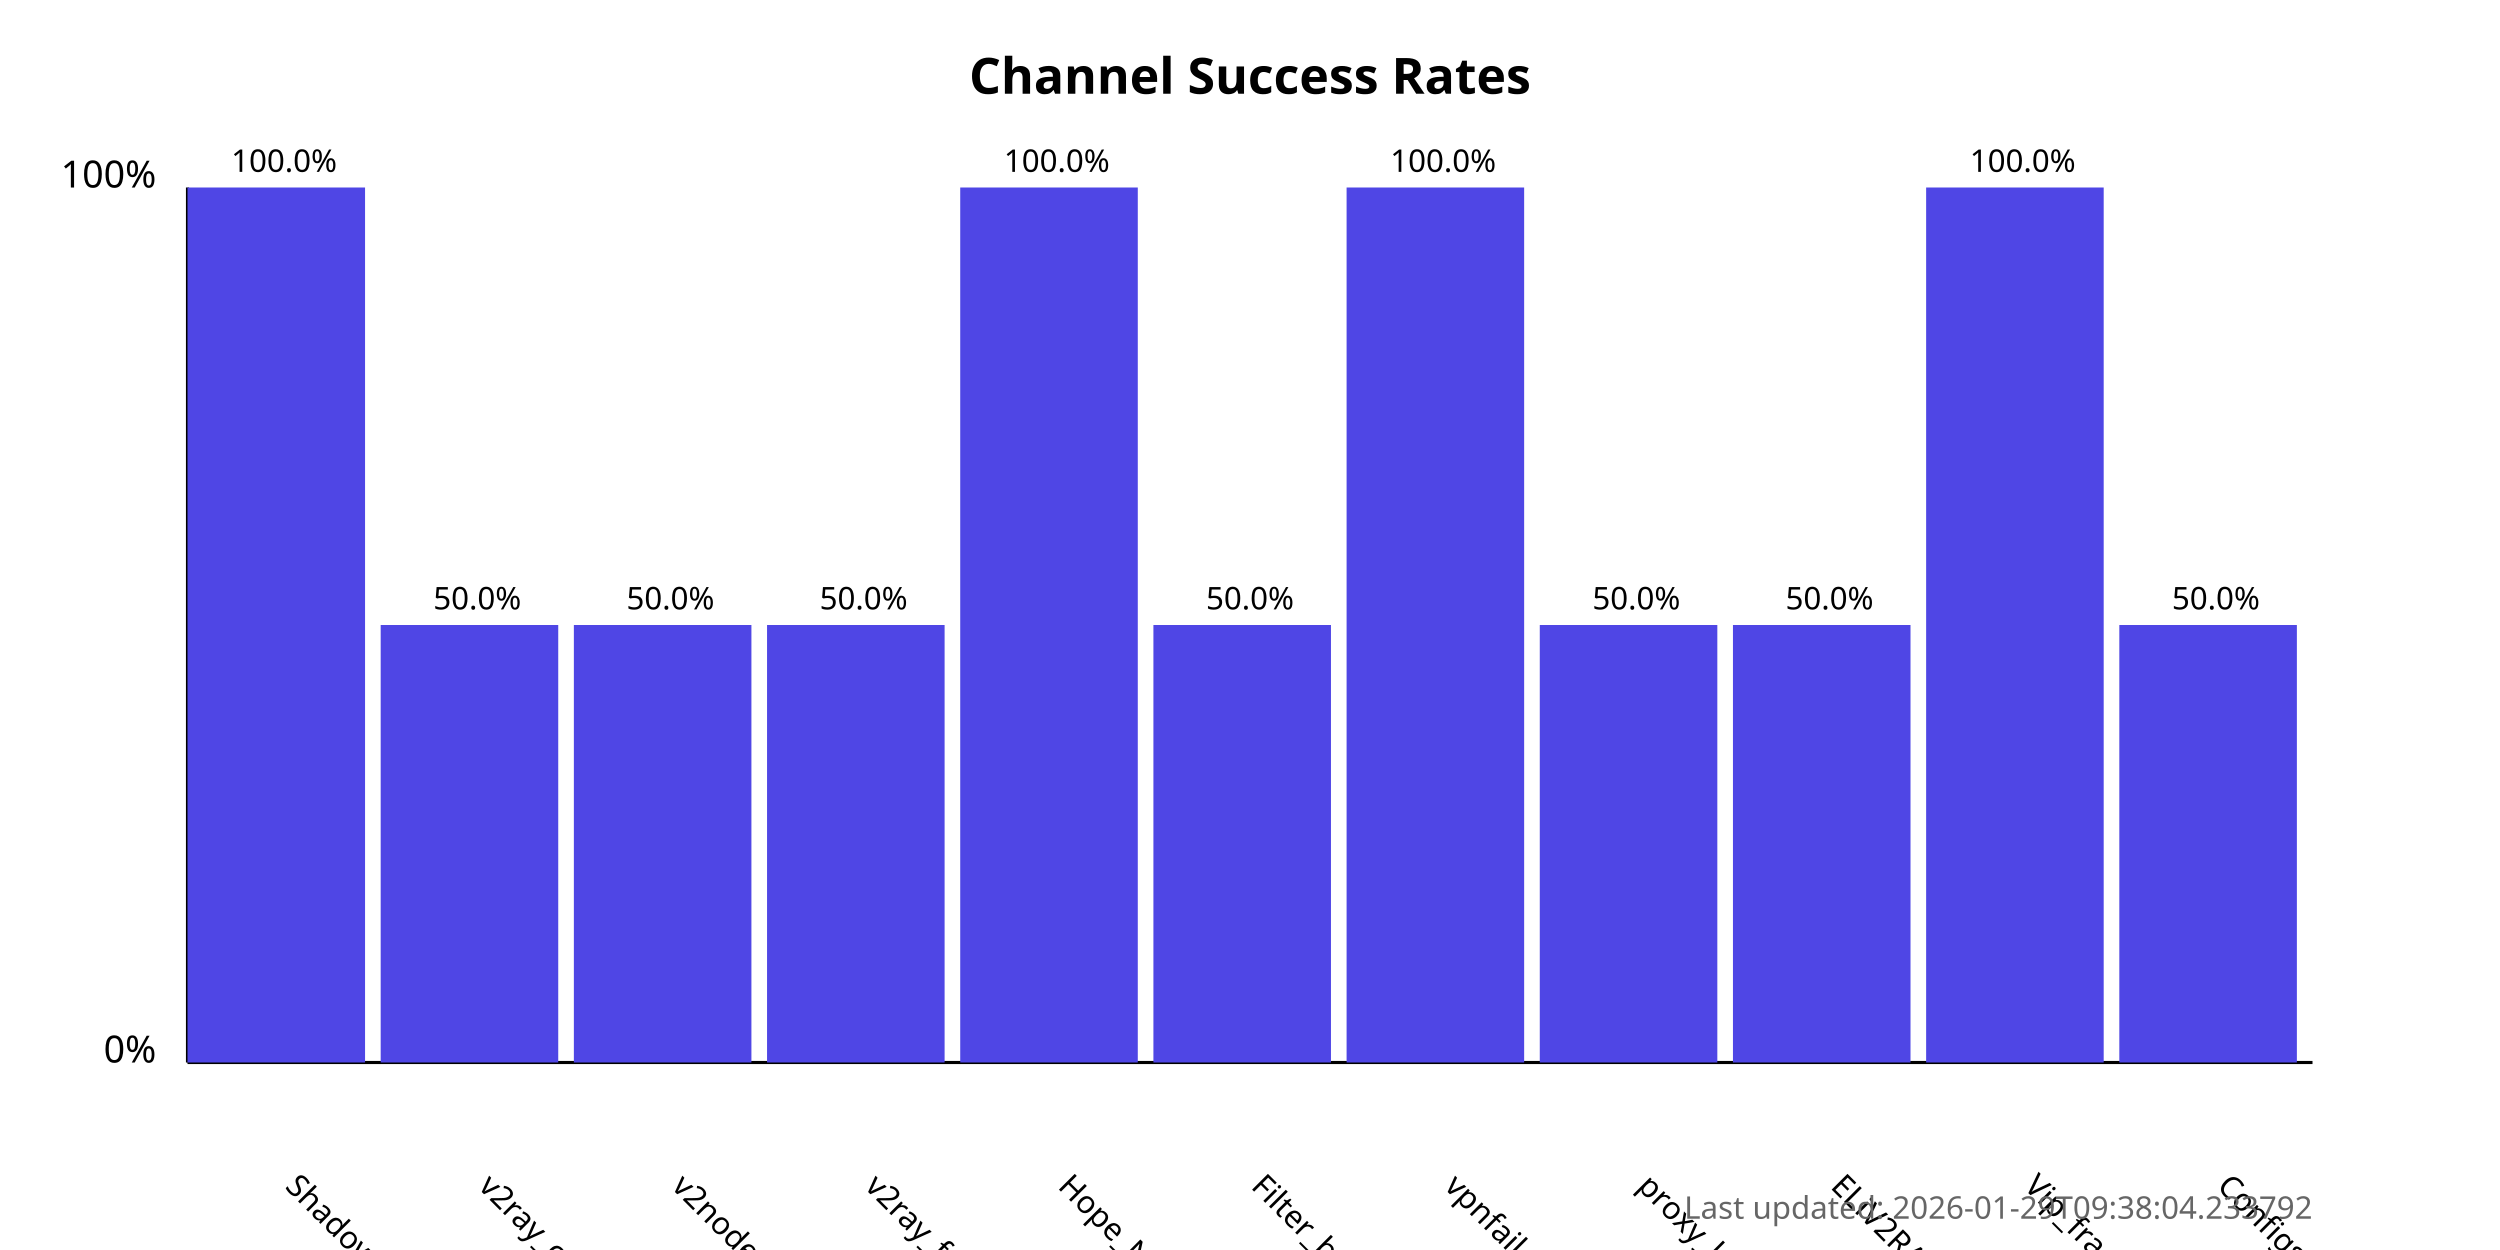
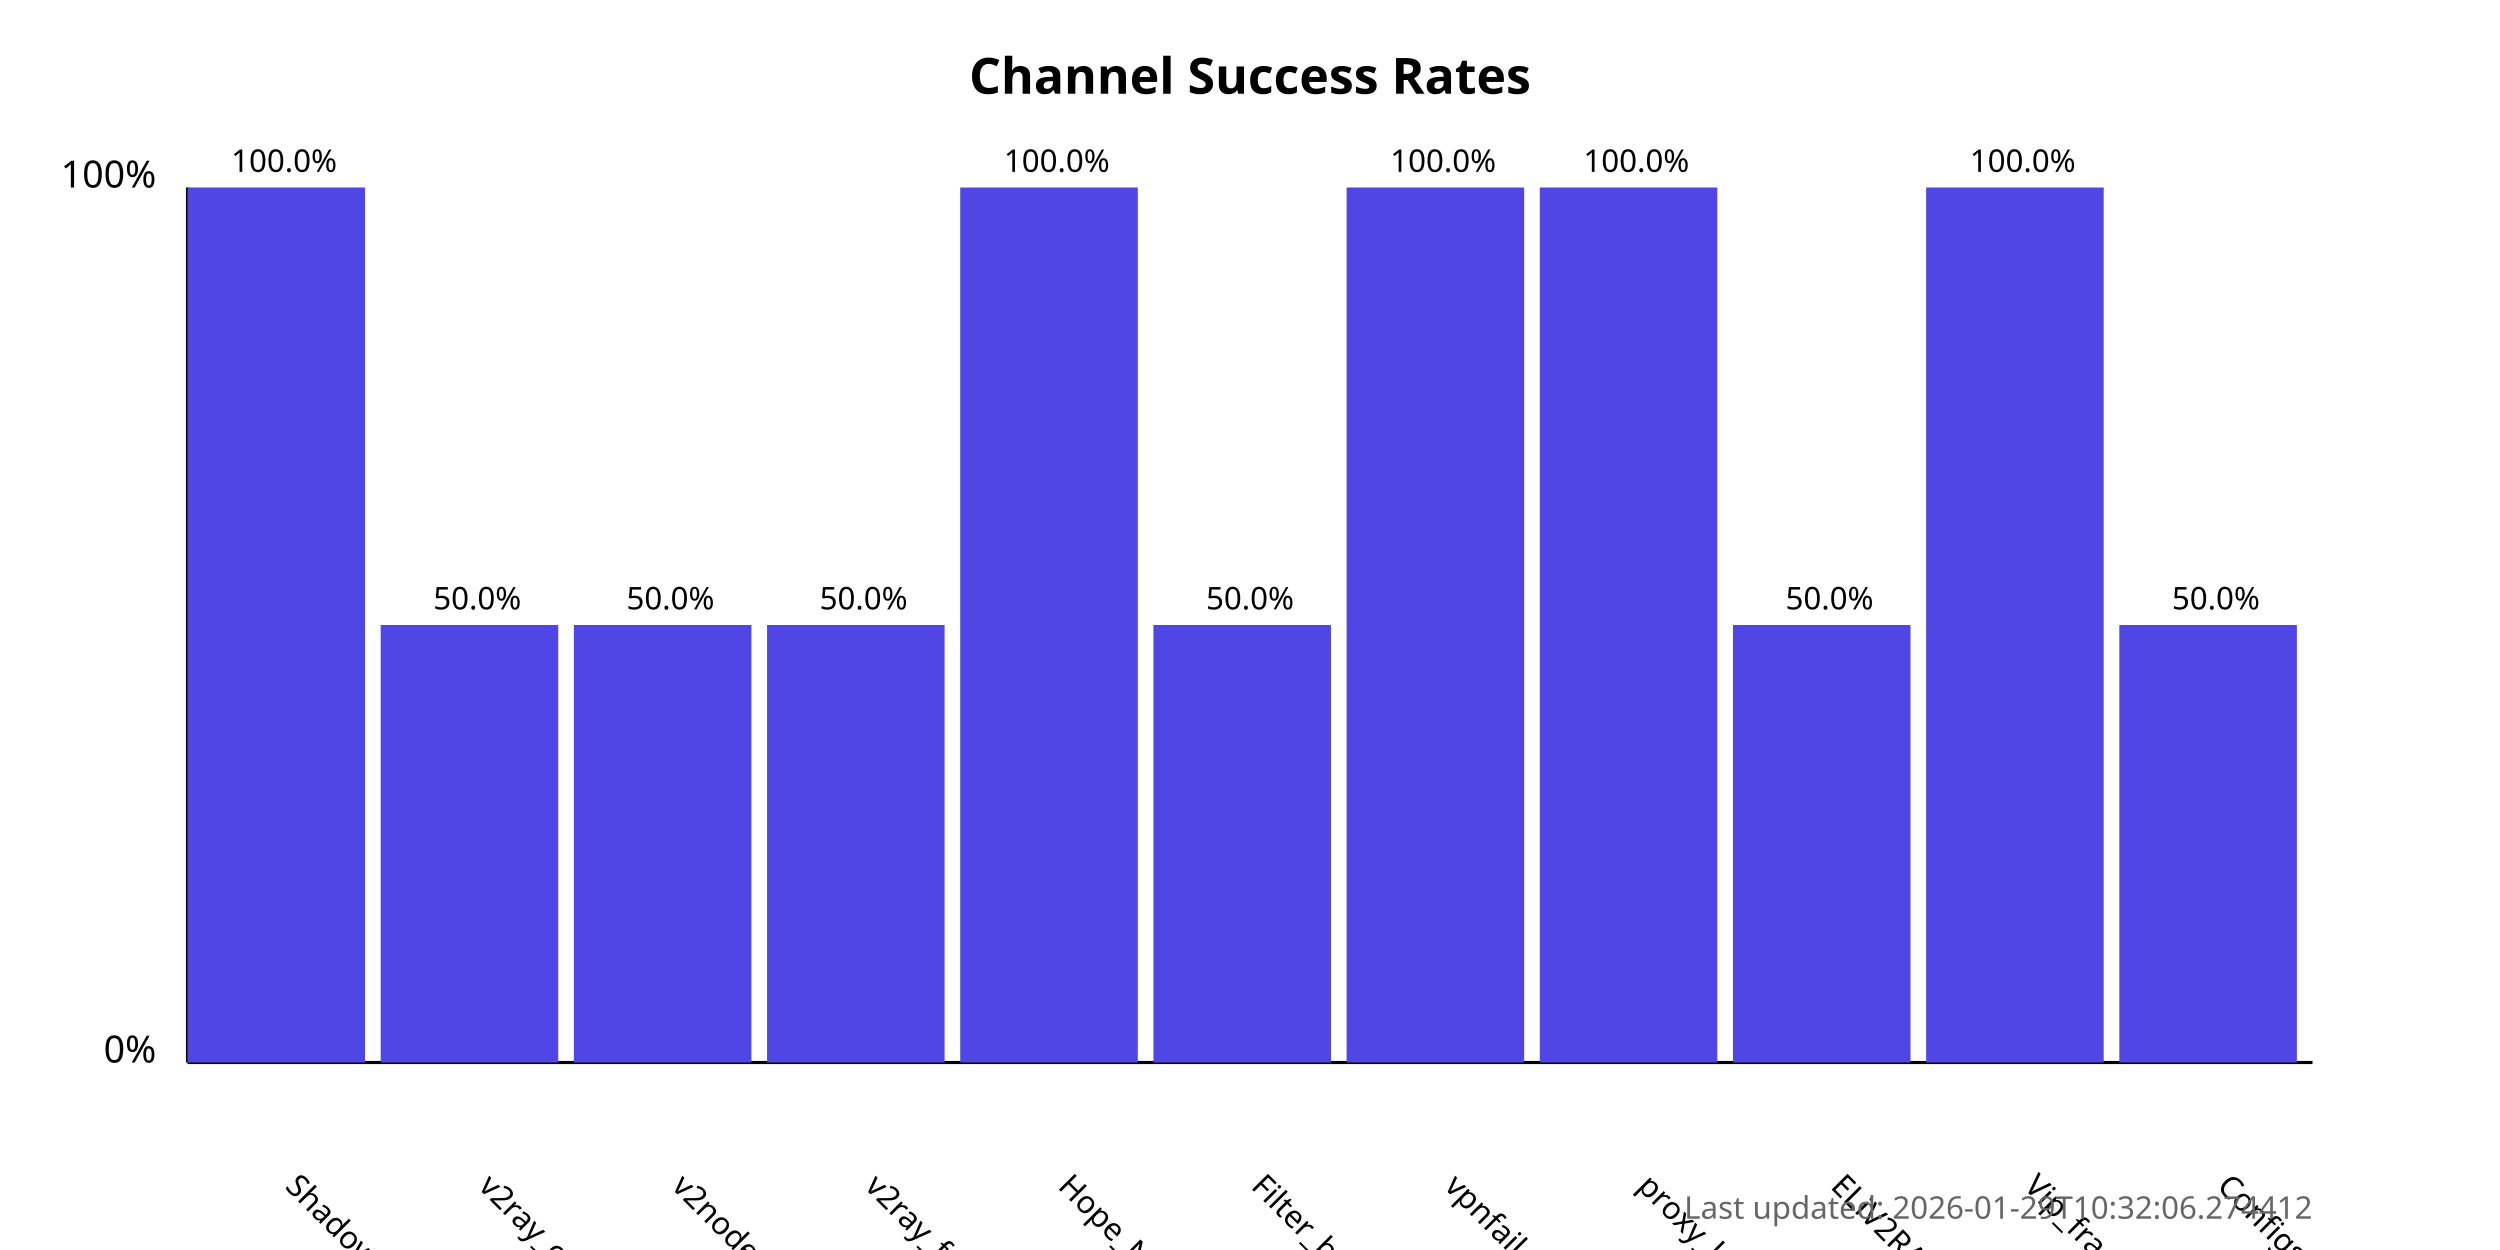
<svg xmlns="http://www.w3.org/2000/svg" width="800" height="400">
  <style>
            .chart-title { font: bold 16px sans-serif; }
            .axis-label { font: 12px sans-serif; }
            .tick-label { font: 10px sans-serif; }
            .bar { fill: #4f46e5; }
            .bar:hover { fill: #6366f1; }
            .timestamp { font: 10px sans-serif; fill: #666; }
        </style>
  <text x="400.0" y="30" text-anchor="middle" class="chart-title">
            Channel Success Rates
        </text>
  <line x1="60" y1="340" x2="60" y2="60" stroke="black" stroke-width="1" />
  <line x1="60" y1="340" x2="740" y2="340" stroke="black" stroke-width="1" />
  <text x="50" y="340" text-anchor="end" class="axis-label">0%</text>
  <text x="50" y="60" text-anchor="end" class="axis-label">100%</text>
  <g>
    <rect x="60" y="60.0" width="56.818" height="280.0" class="bar" />
    <text x="90.909" y="380" transform="rotate(45, 90.90909, 380)" text-anchor="start" class="tick-label">
                ShadowProxy66
            </text>
    <text x="90.909" y="55.0" text-anchor="middle" class="tick-label">
                100.0%
            </text>
  </g>
  <g>
    <rect x="121.818" y="200.0" width="56.818" height="140.0" class="bar" />
    <text x="152.727" y="380" transform="rotate(45, 152.7273, 380)" text-anchor="start" class="tick-label">
                v2ray_configs_pool
            </text>
    <text x="152.727" y="195.0" text-anchor="middle" class="tick-label">
                50.0%
            </text>
  </g>
  <g>
    <rect x="183.636" y="200.0" width="56.818" height="140.0" class="bar" />
    <text x="214.545" y="380" transform="rotate(45, 214.5455, 380)" text-anchor="start" class="tick-label">
                v2nodes
            </text>
    <text x="214.545" y="195.0" text-anchor="middle" class="tick-label">
                50.0%
            </text>
  </g>
  <g>
    <rect x="245.455" y="200.0" width="56.818" height="140.0" class="bar" />
    <text x="276.364" y="380" transform="rotate(45, 276.3636, 380)" text-anchor="start" class="tick-label">
                v2ray_free_conf
            </text>
    <text x="276.364" y="195.0" text-anchor="middle" class="tick-label">
                50.0%
            </text>
  </g>
  <g>
    <rect x="307.273" y="60.0" width="56.818" height="280.0" class="bar" />
    <text x="338.182" y="380" transform="rotate(45, 338.1818, 380)" text-anchor="start" class="tick-label">
                Hope_Net
            </text>
    <text x="338.182" y="55.0" text-anchor="middle" class="tick-label">
                100.0%
            </text>
  </g>
  <g>
    <rect x="369.091" y="200.0" width="56.818" height="140.0" class="bar" />
    <text x="400.0" y="380" transform="rotate(45, 400.0, 380)" text-anchor="start" class="tick-label">
                Filter_breaker
            </text>
    <text x="400.0" y="195.0" text-anchor="middle" class="tick-label">
                50.0%
            </text>
  </g>
  <g>
    <rect x="430.909" y="60.0" width="56.818" height="280.0" class="bar" />
    <text x="461.818" y="380" transform="rotate(45, 461.8182, 380)" text-anchor="start" class="tick-label">
                vpnfail_vless
            </text>
    <text x="461.818" y="55.0" text-anchor="middle" class="tick-label">
                100.0%
            </text>
  </g>
  <g>
-     <rect x="492.727" y="200.0" width="56.818" height="140.0" class="bar" />
+     <rect x="492.727" y="60.0" width="56.818" height="280.0" class="bar" />
    <text x="523.636" y="380" transform="rotate(45, 523.6364, 380)" text-anchor="start" class="tick-label">
                proxy_kafee
            </text>
-     <text x="523.636" y="195.0" text-anchor="middle" class="tick-label">
-                 50.0%
+     <text x="523.636" y="55.0" text-anchor="middle" class="tick-label">
+                 100.0%
            </text>
  </g>
  <g>
    <rect x="554.545" y="200.0" width="56.818" height="140.0" class="bar" />
    <text x="585.455" y="380" transform="rotate(45, 585.4545, 380)" text-anchor="start" class="tick-label">
                ELiV2RAY
            </text>
    <text x="585.455" y="195.0" text-anchor="middle" class="tick-label">
                50.0%
            </text>
  </g>
  <g>
    <rect x="616.364" y="60.0" width="56.818" height="280.0" class="bar" />
    <text x="647.273" y="380" transform="rotate(45, 647.2727, 380)" text-anchor="start" class="tick-label">
                Vip_fragment_v2ray
            </text>
    <text x="647.273" y="55.0" text-anchor="middle" class="tick-label">
                100.0%
            </text>
  </g>
  <g>
    <rect x="678.182" y="200.0" width="56.818" height="140.0" class="bar" />
    <text x="709.091" y="380" transform="rotate(45, 709.0909, 380)" text-anchor="start" class="tick-label">
                ConfigsHubPlus
            </text>
    <text x="709.091" y="195.0" text-anchor="middle" class="tick-label">
                50.0%
            </text>
  </g>
  <text x="740" y="390" text-anchor="end" class="timestamp">
-             Last updated: 2026-01-29T09:38:04.233792
+             Last updated: 2026-01-29T10:32:06.274412
        </text>
</svg>
